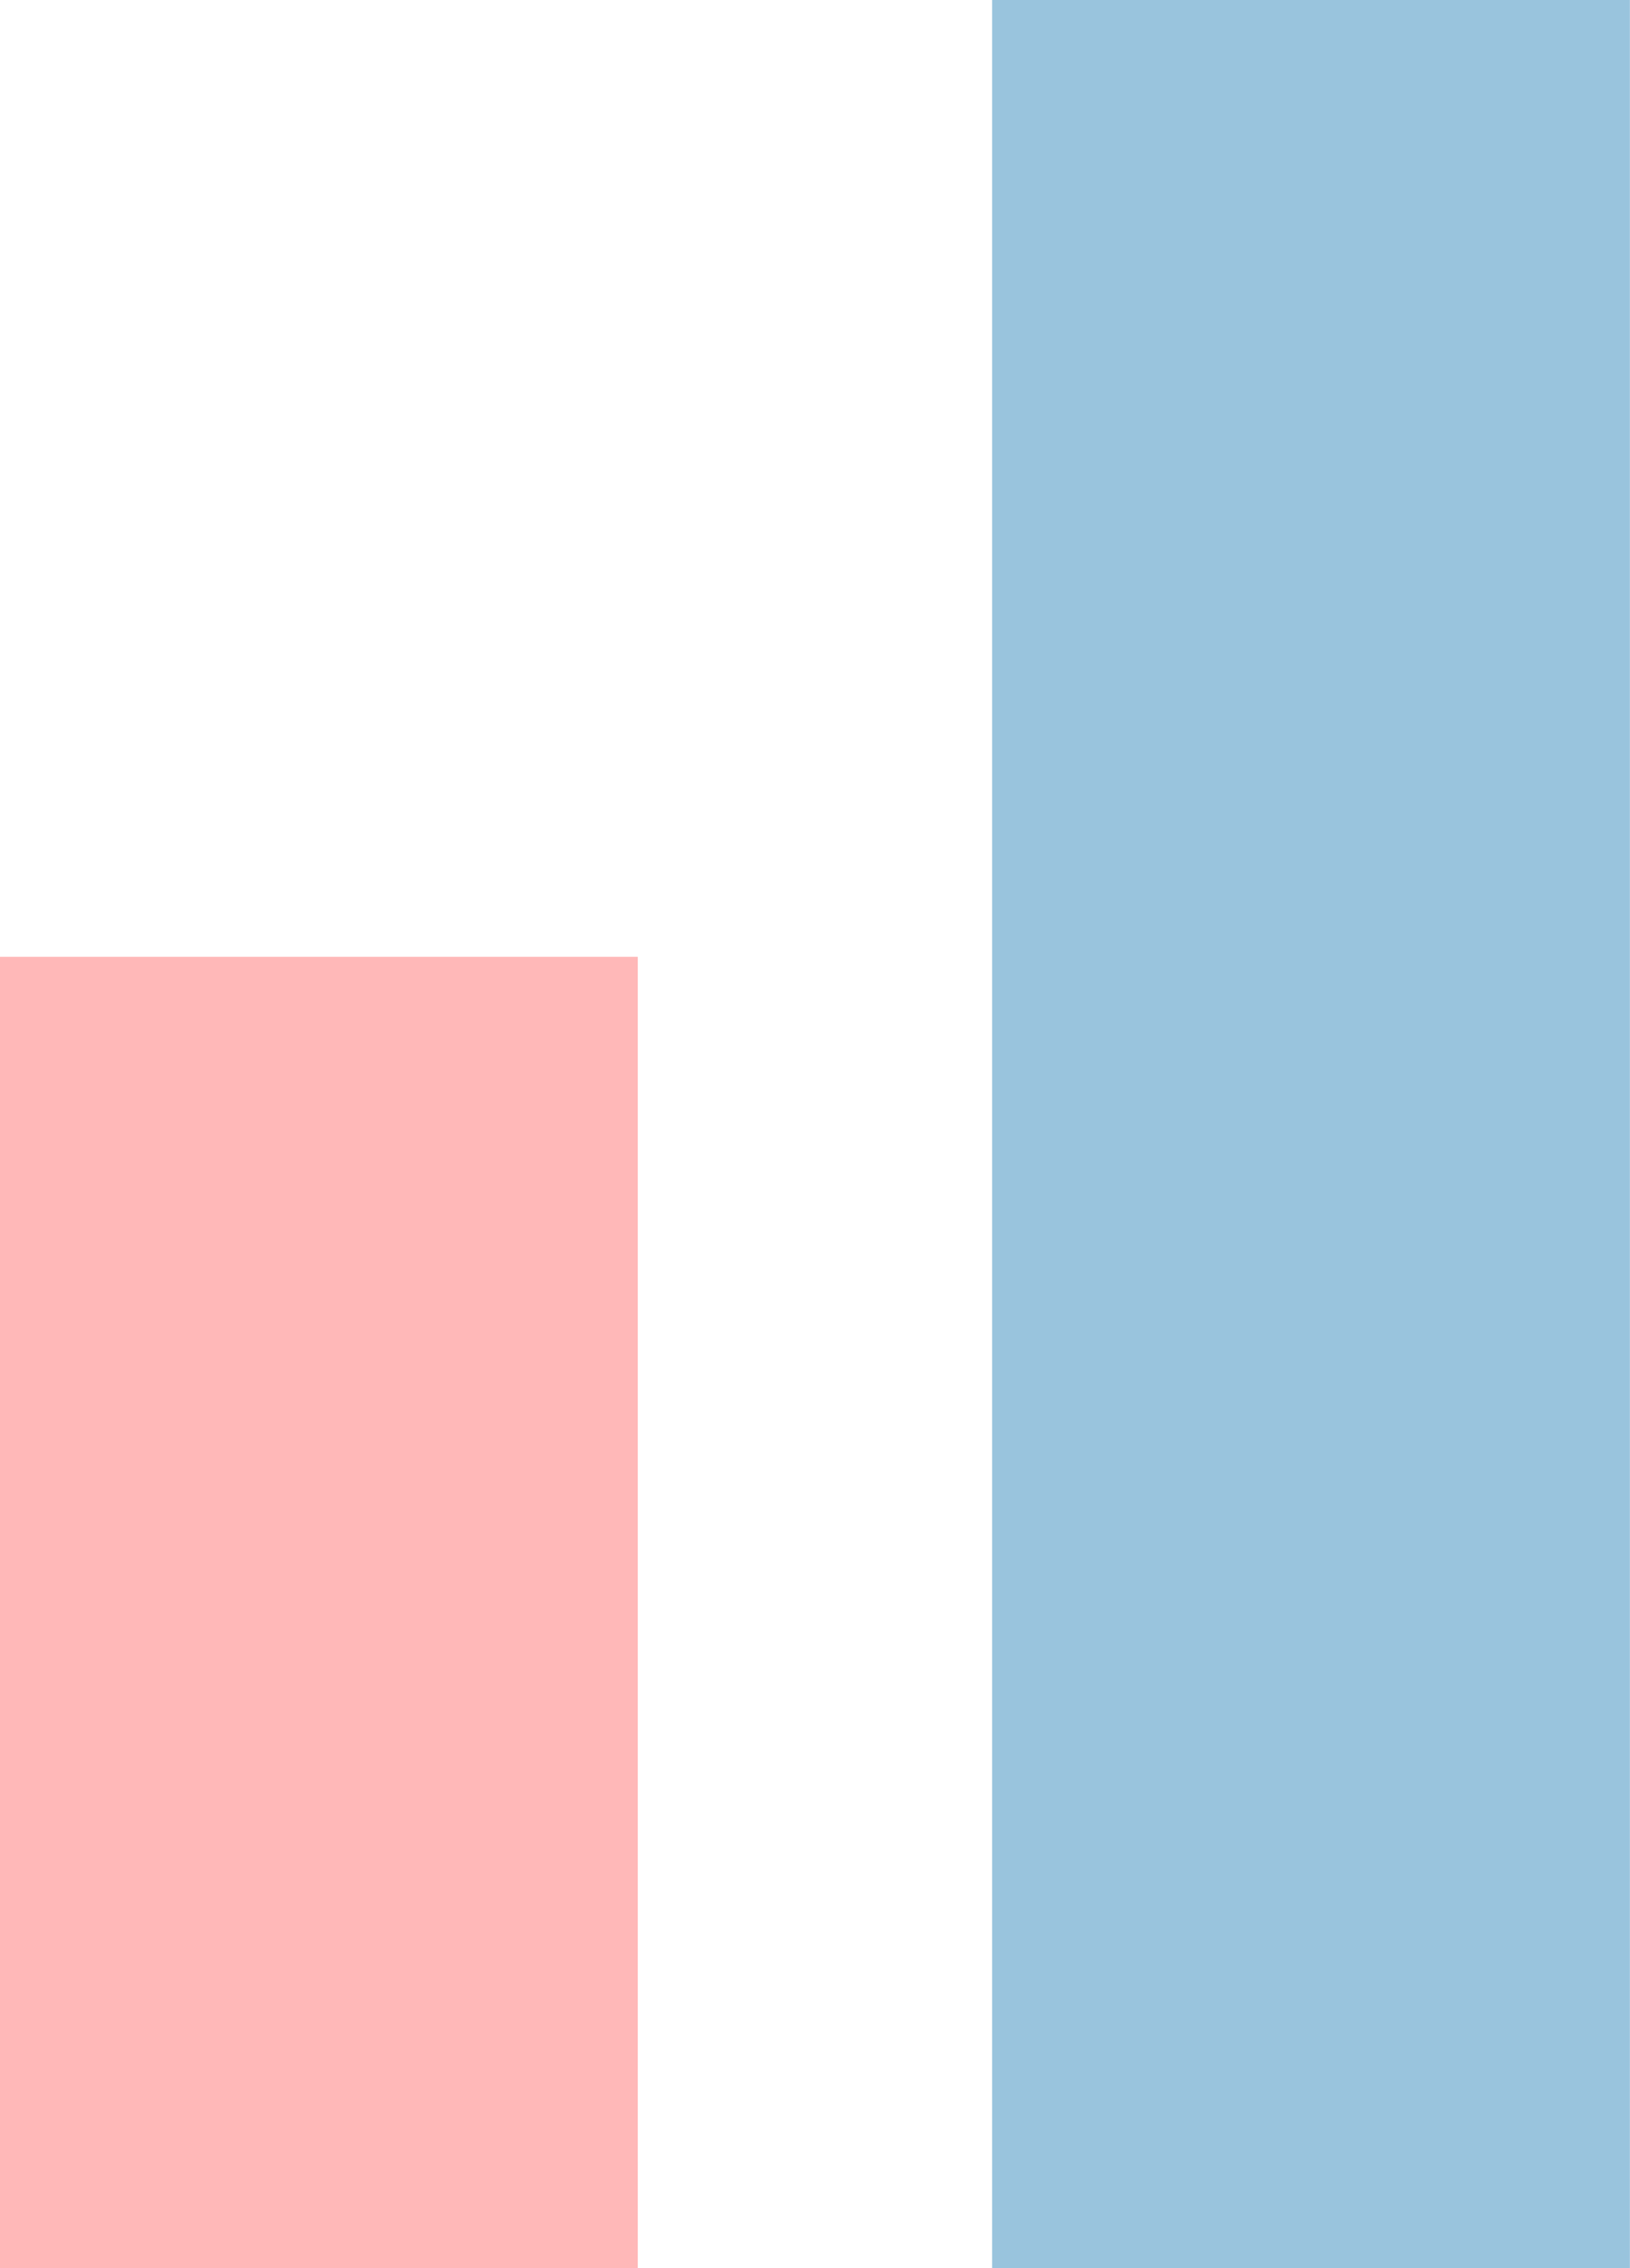
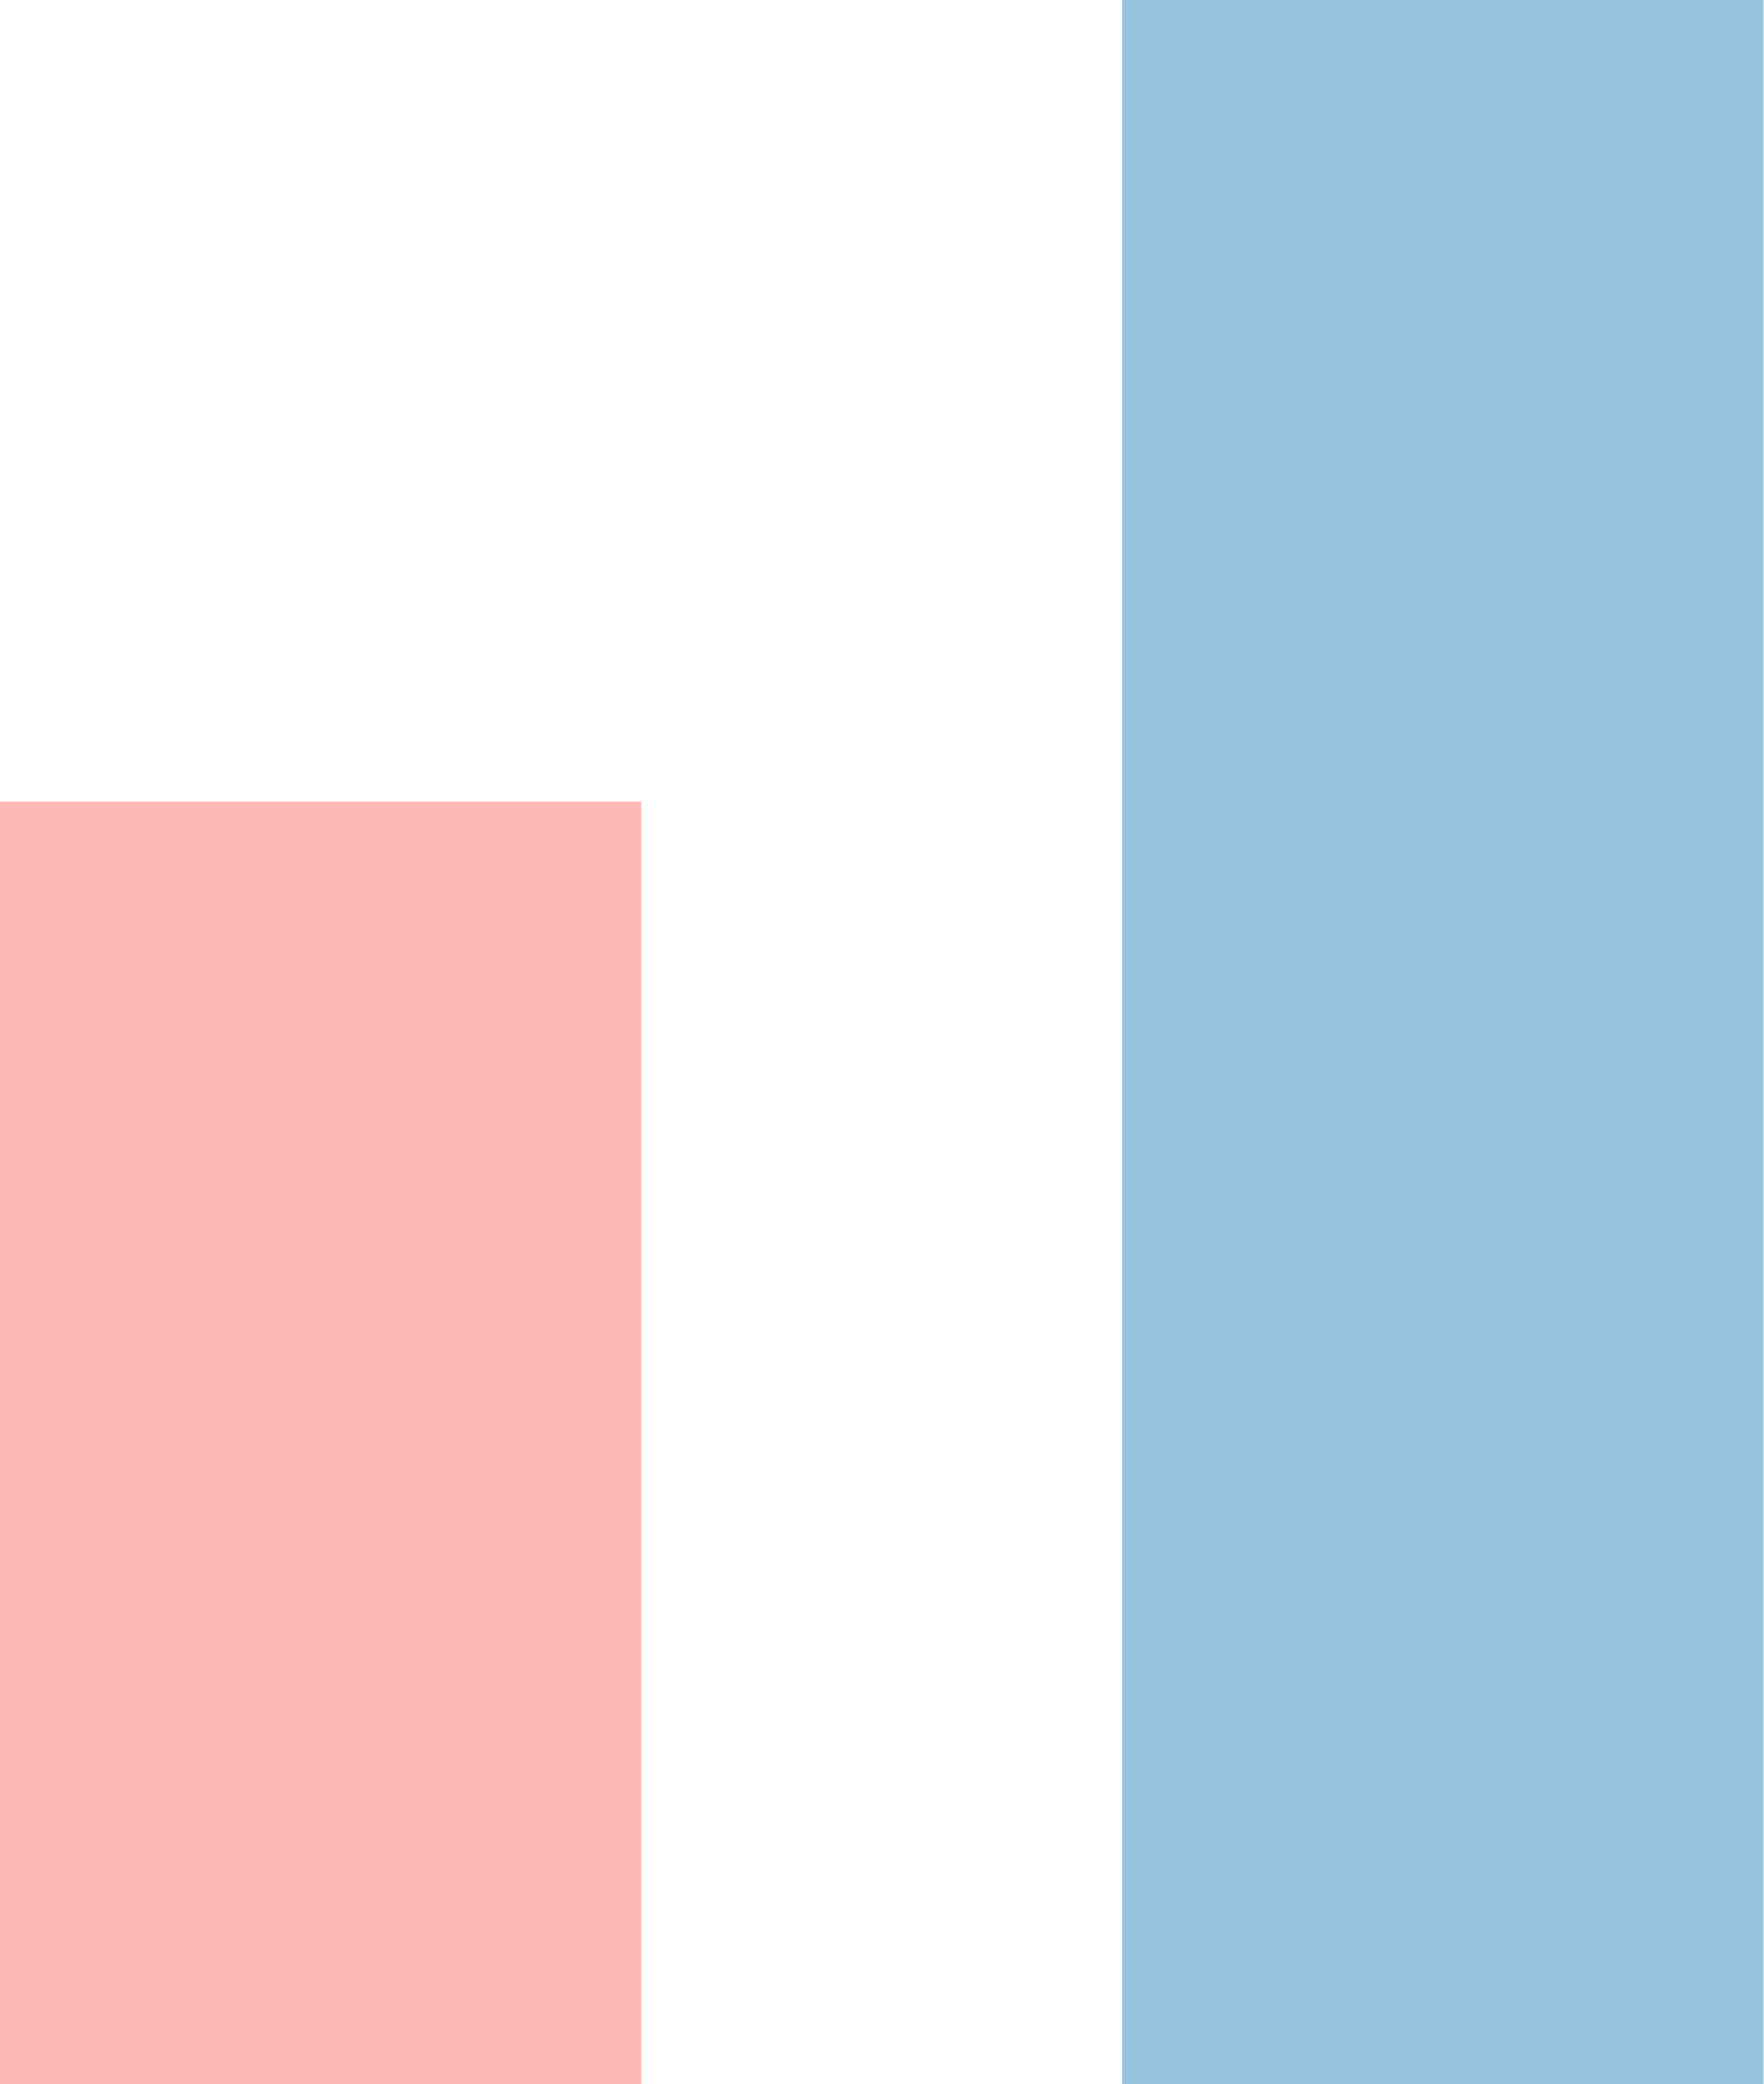
- <svg xmlns="http://www.w3.org/2000/svg" width="46" height="64" viewBox="0 0 46 64" fill="none">
-   <path d="M28 0H46V64H28V0Z" fill="#99C4DD" />
-   <path d="M0 27H18V64H0V27Z" fill="#FFB8B8" />
+ <svg xmlns="http://www.w3.org/2000/svg" width="44" height="52" viewBox="0 0 44 52" fill="none">
+   <path d="M28 0H44V52H28V0Z" fill="#99C4DD" />
+   <path d="M0 20H16V52H0V20Z" fill="#FFB8B8" />
</svg>
